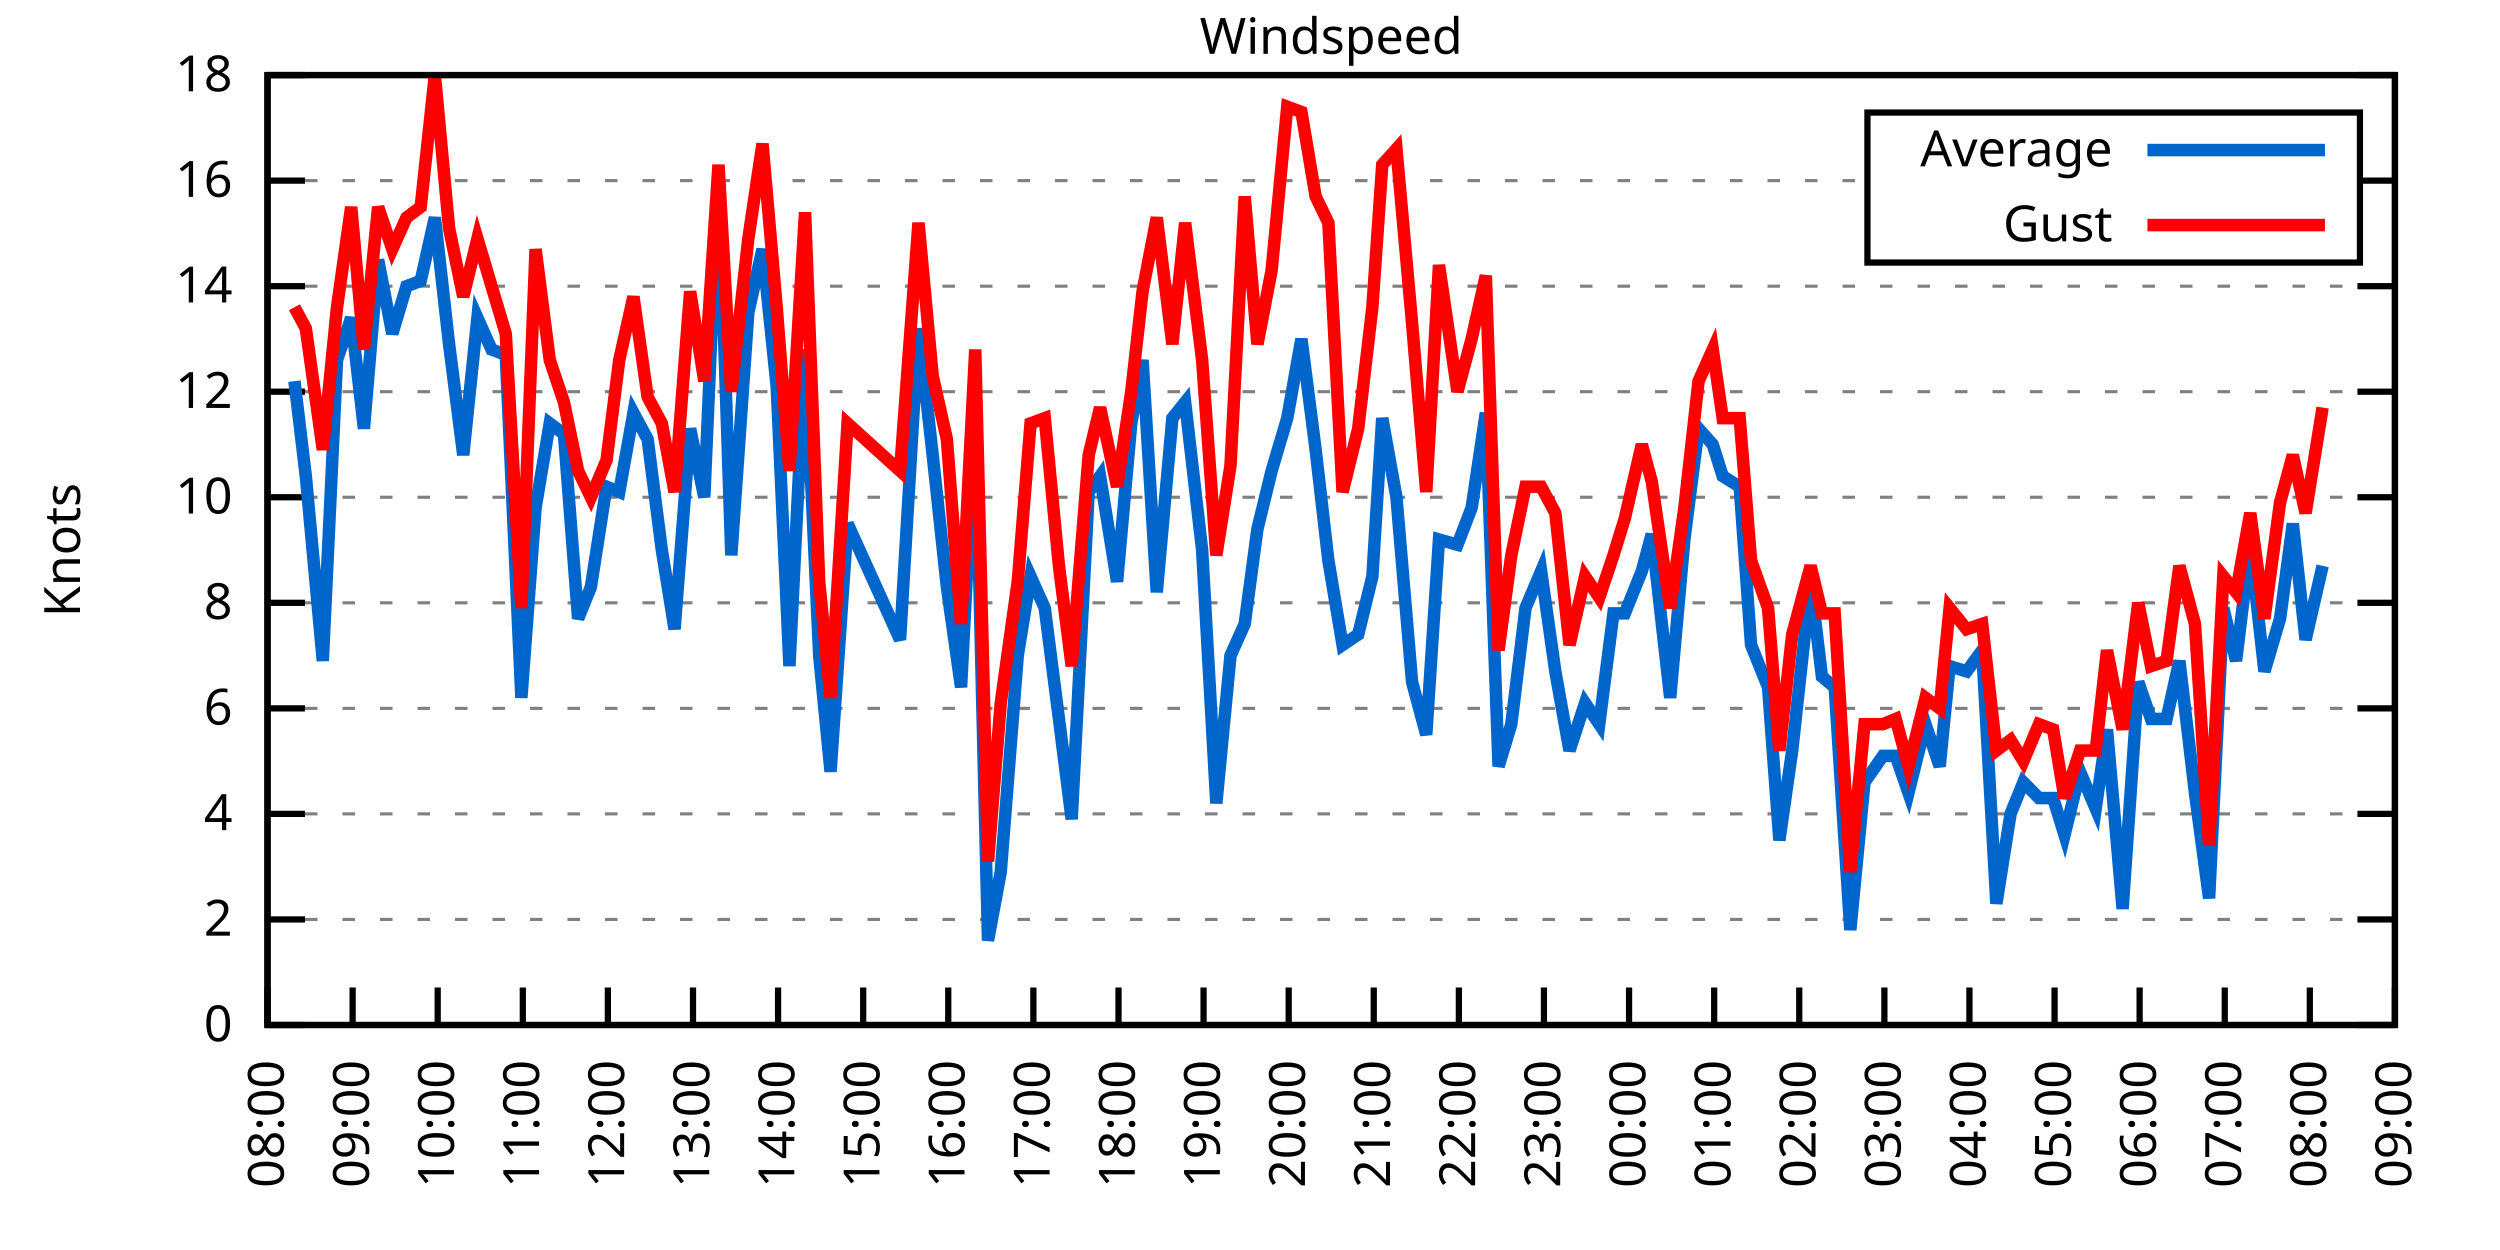
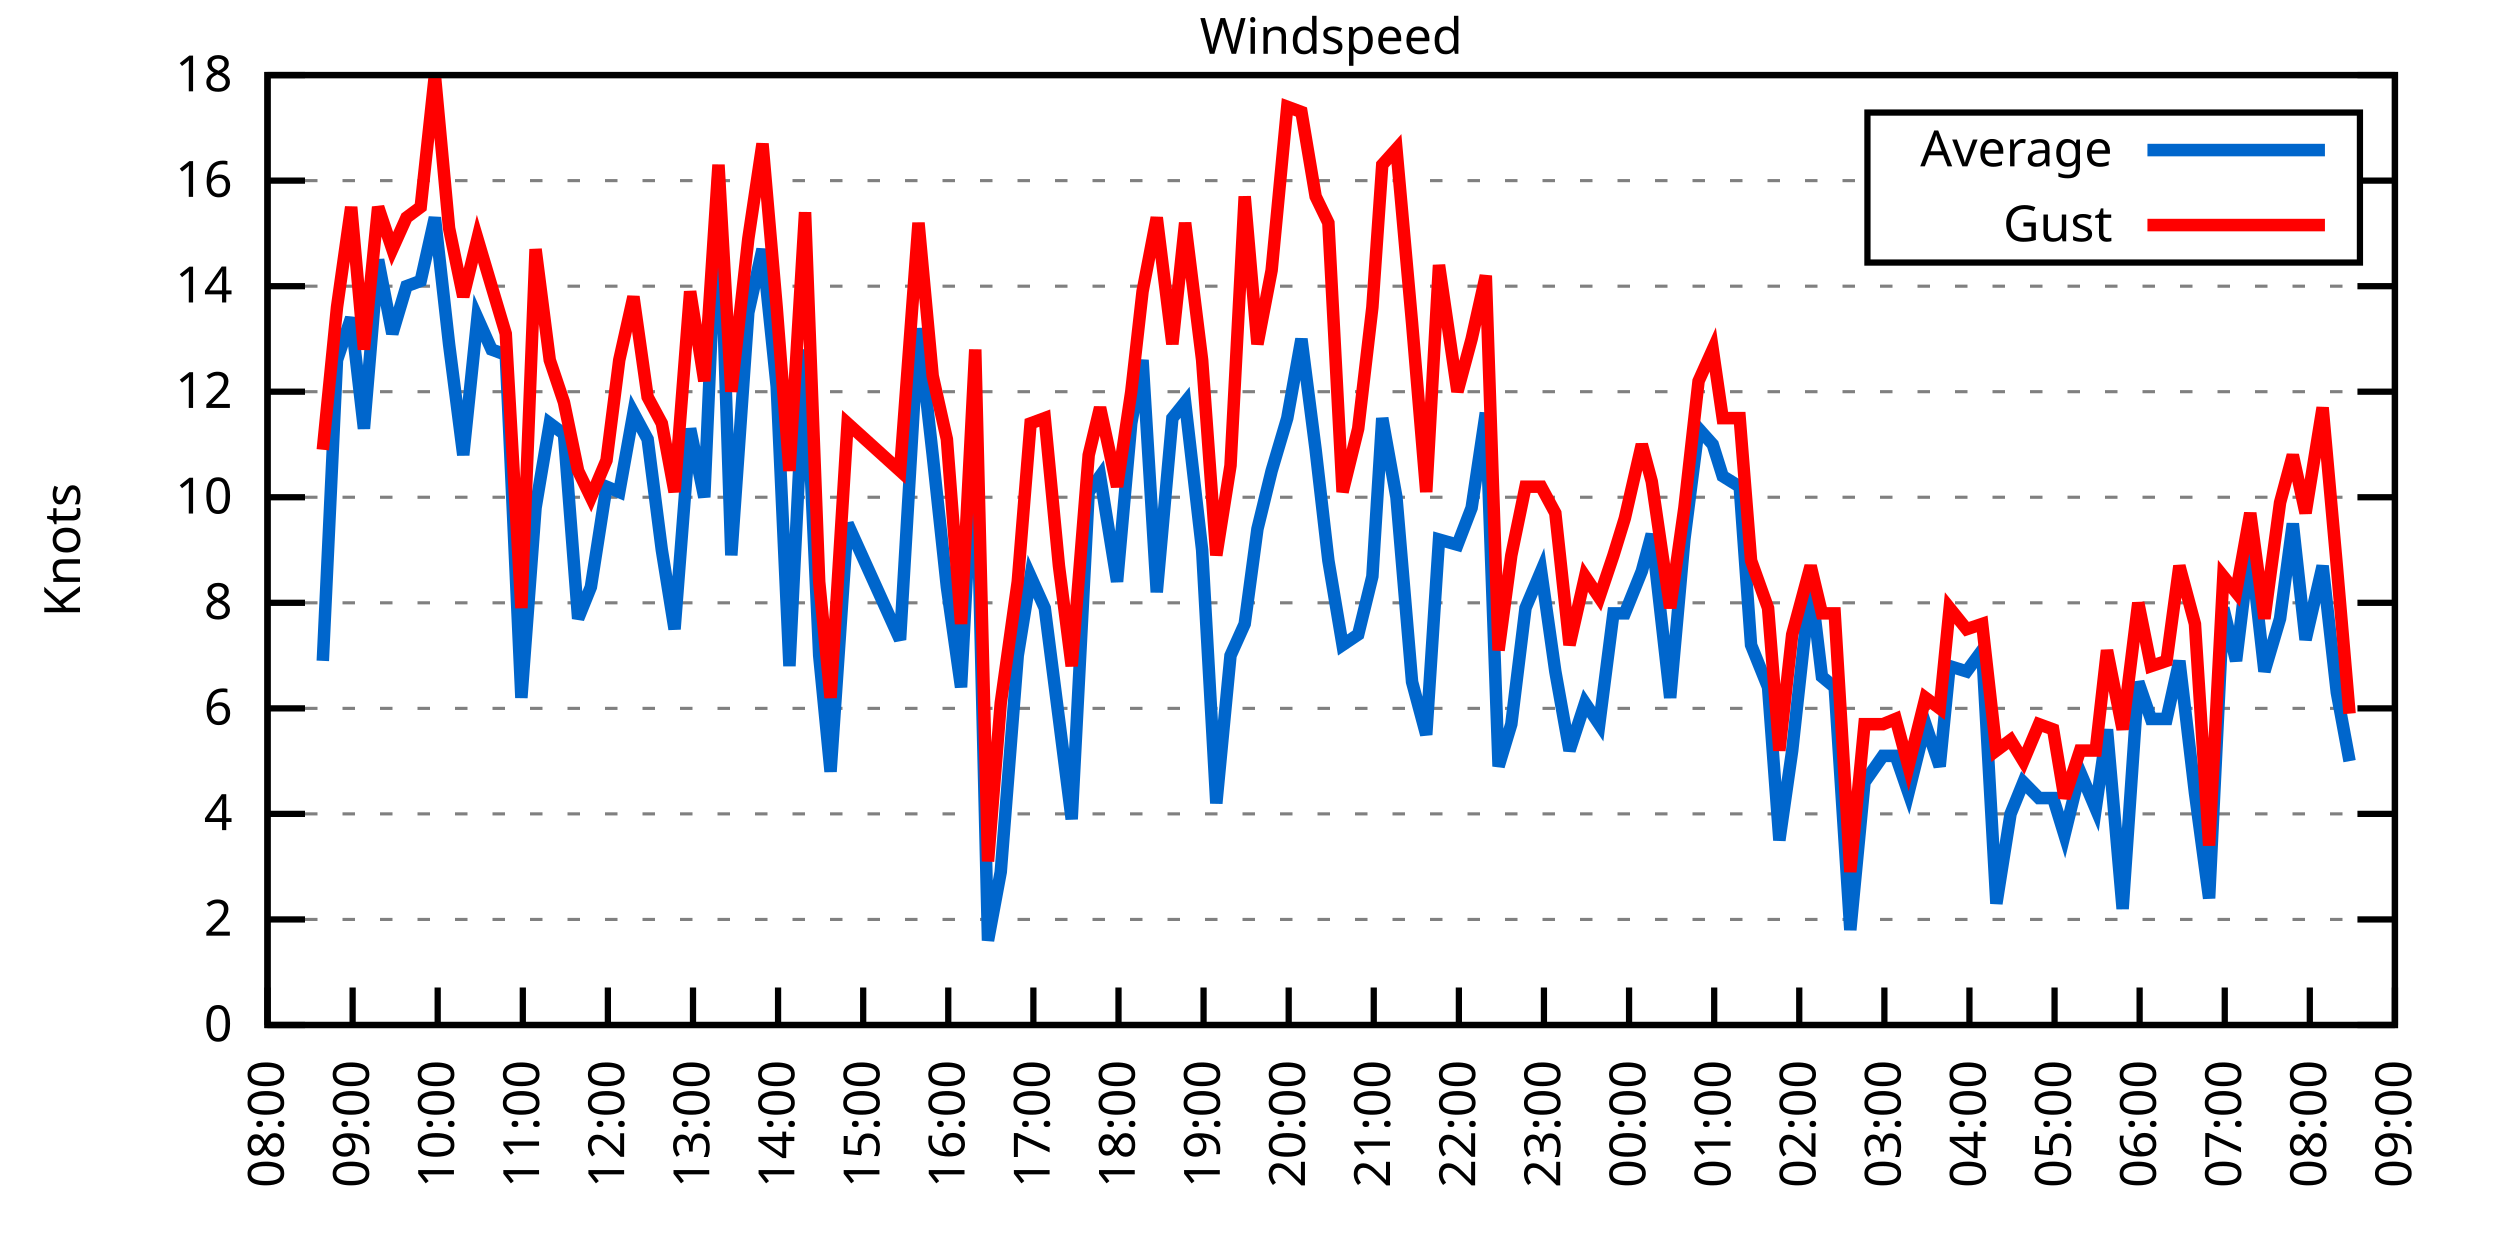
<svg xmlns="http://www.w3.org/2000/svg" xmlns:xlink="http://www.w3.org/1999/xlink" width="400" height="200" viewBox="0 0 400 200">
  <g id="gnuplot_canvas">
    <rect x="0" y="0" width="400" height="200" fill="none" />
    <defs>
      <circle id="gpDot" r="0.5" stroke-width="0.5" stroke="currentColor" />
      <path id="gpPt0" stroke-width="0.333" stroke="currentColor" d="M-1,0 h2 M0,-1 v2" />
      <path id="gpPt1" stroke-width="0.333" stroke="currentColor" d="M-1,-1 L1,1 M1,-1 L-1,1" />
      <path id="gpPt2" stroke-width="0.333" stroke="currentColor" d="M-1,0 L1,0 M0,-1 L0,1 M-1,-1 L1,1 M-1,1 L1,-1" />
      <rect id="gpPt3" stroke-width="0.333" stroke="currentColor" x="-1" y="-1" width="2" height="2" />
      <rect id="gpPt4" stroke-width="0.333" stroke="currentColor" fill="currentColor" x="-1" y="-1" width="2" height="2" />
      <circle id="gpPt5" stroke-width="0.333" stroke="currentColor" cx="0" cy="0" r="1" />
      <use xlink:href="#gpPt5" id="gpPt6" fill="currentColor" stroke="none" />
      <path id="gpPt7" stroke-width="0.333" stroke="currentColor" d="M0,-1.33 L-1.33,0.67 L1.33,0.67 z" />
      <use xlink:href="#gpPt7" id="gpPt8" fill="currentColor" stroke="none" />
      <use xlink:href="#gpPt7" id="gpPt9" stroke="currentColor" transform="rotate(180)" />
      <use xlink:href="#gpPt9" id="gpPt10" fill="currentColor" stroke="none" />
      <use xlink:href="#gpPt3" id="gpPt11" stroke="currentColor" transform="rotate(45)" />
      <use xlink:href="#gpPt11" id="gpPt12" fill="currentColor" stroke="none" />
      <path id="gpPt13" stroke-width="0.333" stroke="currentColor" d="M0,1.330 L1.265,0.411 L0.782,-1.067 L-0.782,-1.076 L-1.265,0.411 z" />
      <use xlink:href="#gpPt13" id="gpPt14" fill="currentColor" stroke="none" />
      <filter id="textbox" filterUnits="objectBoundingBox" x="0" y="0" height="1" width="1">
        <feFlood flood-color="white" flood-opacity="1" result="bgnd" />
        <feComposite in="SourceGraphic" in2="bgnd" operator="atop" />
      </filter>
      <filter id="greybox" filterUnits="objectBoundingBox" x="0" y="0" height="1" width="1">
        <feFlood flood-color="lightgrey" flood-opacity="1" result="grey" />
        <feComposite in="SourceGraphic" in2="grey" operator="atop" />
      </filter>
    </defs>
    <g fill="none" color="white" stroke="currentColor" stroke-width="1.00" stroke-linecap="butt" stroke-linejoin="miter">
</g>
    <g fill="none" color="black" stroke="currentColor" stroke-width="1.00" stroke-linecap="butt" stroke-linejoin="miter">
      <g stroke="none" shape-rendering="crispEdges">
        <polygon fill="rgb(255, 255, 255)" points="42.80,164.00 383.18,164.00 383.18,12.02 42.80,12.02 " />
      </g>
    </g>
    <g fill="none" color="black" stroke="currentColor" stroke-width="1.00" stroke-linecap="butt" stroke-linejoin="miter">
</g>
    <g fill="none" color="black" stroke="black" stroke-width="0.50" stroke-linecap="butt" stroke-linejoin="miter">
</g>
    <g fill="none" color="gray" stroke="currentColor" stroke-width="0.50" stroke-linecap="butt" stroke-linejoin="miter">
      <path stroke="gray" stroke-dasharray="2,4" class="gridline" d="M42.80,164.00 L383.19,164.00  " />
    </g>
    <g fill="none" color="gray" stroke="gray" stroke-width="1.00" stroke-linecap="butt" stroke-linejoin="miter">
</g>
    <g fill="none" color="black" stroke="currentColor" stroke-width="1.00" stroke-linecap="butt" stroke-linejoin="miter">
      <path stroke="black" d="M42.80,164.00 L48.80,164.00 M383.19,164.00 L377.19,164.00  " />
      <g transform="translate(37.20,166.60)" stroke="none" fill="black" font-family="Sans" font-size="8.00" text-anchor="end">
        <text>
          <tspan font-family="Sans"> 0</tspan>
        </text>
      </g>
    </g>
    <g fill="none" color="black" stroke="currentColor" stroke-width="1.00" stroke-linecap="butt" stroke-linejoin="miter">
</g>
    <g fill="none" color="black" stroke="black" stroke-width="0.50" stroke-linecap="butt" stroke-linejoin="miter">
</g>
    <g fill="none" color="gray" stroke="currentColor" stroke-width="0.50" stroke-linecap="butt" stroke-linejoin="miter">
      <path stroke="gray" stroke-dasharray="2,4" class="gridline" d="M42.80,147.11 L383.19,147.11  " />
    </g>
    <g fill="none" color="gray" stroke="gray" stroke-width="1.00" stroke-linecap="butt" stroke-linejoin="miter">
</g>
    <g fill="none" color="black" stroke="currentColor" stroke-width="1.00" stroke-linecap="butt" stroke-linejoin="miter">
      <path stroke="black" d="M42.80,147.11 L48.80,147.11 M383.19,147.11 L377.19,147.11  " />
      <g transform="translate(37.20,149.71)" stroke="none" fill="black" font-family="Sans" font-size="8.00" text-anchor="end">
        <text>
          <tspan font-family="Sans"> 2</tspan>
        </text>
      </g>
    </g>
    <g fill="none" color="black" stroke="currentColor" stroke-width="1.00" stroke-linecap="butt" stroke-linejoin="miter">
</g>
    <g fill="none" color="black" stroke="black" stroke-width="0.50" stroke-linecap="butt" stroke-linejoin="miter">
</g>
    <g fill="none" color="gray" stroke="currentColor" stroke-width="0.50" stroke-linecap="butt" stroke-linejoin="miter">
      <path stroke="gray" stroke-dasharray="2,4" class="gridline" d="M42.80,130.22 L383.19,130.22  " />
    </g>
    <g fill="none" color="gray" stroke="gray" stroke-width="1.00" stroke-linecap="butt" stroke-linejoin="miter">
</g>
    <g fill="none" color="black" stroke="currentColor" stroke-width="1.00" stroke-linecap="butt" stroke-linejoin="miter">
      <path stroke="black" d="M42.80,130.22 L48.80,130.22 M383.19,130.22 L377.19,130.22  " />
      <g transform="translate(37.20,132.82)" stroke="none" fill="black" font-family="Sans" font-size="8.00" text-anchor="end">
        <text>
          <tspan font-family="Sans"> 4</tspan>
        </text>
      </g>
    </g>
    <g fill="none" color="black" stroke="currentColor" stroke-width="1.00" stroke-linecap="butt" stroke-linejoin="miter">
</g>
    <g fill="none" color="black" stroke="black" stroke-width="0.50" stroke-linecap="butt" stroke-linejoin="miter">
</g>
    <g fill="none" color="gray" stroke="currentColor" stroke-width="0.50" stroke-linecap="butt" stroke-linejoin="miter">
      <path stroke="gray" stroke-dasharray="2,4" class="gridline" d="M42.80,113.34 L383.19,113.34  " />
    </g>
    <g fill="none" color="gray" stroke="gray" stroke-width="1.00" stroke-linecap="butt" stroke-linejoin="miter">
</g>
    <g fill="none" color="black" stroke="currentColor" stroke-width="1.00" stroke-linecap="butt" stroke-linejoin="miter">
      <path stroke="black" d="M42.80,113.34 L48.80,113.34 M383.19,113.34 L377.19,113.34  " />
      <g transform="translate(37.20,115.94)" stroke="none" fill="black" font-family="Sans" font-size="8.00" text-anchor="end">
        <text>
          <tspan font-family="Sans"> 6</tspan>
        </text>
      </g>
    </g>
    <g fill="none" color="black" stroke="currentColor" stroke-width="1.00" stroke-linecap="butt" stroke-linejoin="miter">
</g>
    <g fill="none" color="black" stroke="black" stroke-width="0.50" stroke-linecap="butt" stroke-linejoin="miter">
</g>
    <g fill="none" color="gray" stroke="currentColor" stroke-width="0.50" stroke-linecap="butt" stroke-linejoin="miter">
      <path stroke="gray" stroke-dasharray="2,4" class="gridline" d="M42.80,96.45 L383.19,96.45  " />
    </g>
    <g fill="none" color="gray" stroke="gray" stroke-width="1.00" stroke-linecap="butt" stroke-linejoin="miter">
</g>
    <g fill="none" color="black" stroke="currentColor" stroke-width="1.00" stroke-linecap="butt" stroke-linejoin="miter">
      <path stroke="black" d="M42.80,96.45 L48.80,96.45 M383.19,96.45 L377.19,96.45  " />
      <g transform="translate(37.20,99.05)" stroke="none" fill="black" font-family="Sans" font-size="8.00" text-anchor="end">
        <text>
          <tspan font-family="Sans"> 8</tspan>
        </text>
      </g>
    </g>
    <g fill="none" color="black" stroke="currentColor" stroke-width="1.00" stroke-linecap="butt" stroke-linejoin="miter">
</g>
    <g fill="none" color="black" stroke="black" stroke-width="0.50" stroke-linecap="butt" stroke-linejoin="miter">
</g>
    <g fill="none" color="gray" stroke="currentColor" stroke-width="0.50" stroke-linecap="butt" stroke-linejoin="miter">
      <path stroke="gray" stroke-dasharray="2,4" class="gridline" d="M42.80,79.56 L383.19,79.56  " />
    </g>
    <g fill="none" color="gray" stroke="gray" stroke-width="1.00" stroke-linecap="butt" stroke-linejoin="miter">
</g>
    <g fill="none" color="black" stroke="currentColor" stroke-width="1.00" stroke-linecap="butt" stroke-linejoin="miter">
      <path stroke="black" d="M42.80,79.56 L48.80,79.56 M383.19,79.56 L377.19,79.56  " />
      <g transform="translate(37.20,82.16)" stroke="none" fill="black" font-family="Sans" font-size="8.00" text-anchor="end">
        <text>
          <tspan font-family="Sans"> 10</tspan>
        </text>
      </g>
    </g>
    <g fill="none" color="black" stroke="currentColor" stroke-width="1.00" stroke-linecap="butt" stroke-linejoin="miter">
</g>
    <g fill="none" color="black" stroke="black" stroke-width="0.50" stroke-linecap="butt" stroke-linejoin="miter">
</g>
    <g fill="none" color="gray" stroke="currentColor" stroke-width="0.50" stroke-linecap="butt" stroke-linejoin="miter">
      <path stroke="gray" stroke-dasharray="2,4" class="gridline" d="M42.80,62.67 L383.19,62.67  " />
    </g>
    <g fill="none" color="gray" stroke="gray" stroke-width="1.00" stroke-linecap="butt" stroke-linejoin="miter">
</g>
    <g fill="none" color="black" stroke="currentColor" stroke-width="1.00" stroke-linecap="butt" stroke-linejoin="miter">
      <path stroke="black" d="M42.80,62.67 L48.80,62.67 M383.19,62.67 L377.19,62.67  " />
      <g transform="translate(37.20,65.27)" stroke="none" fill="black" font-family="Sans" font-size="8.00" text-anchor="end">
        <text>
          <tspan font-family="Sans"> 12</tspan>
        </text>
      </g>
    </g>
    <g fill="none" color="black" stroke="currentColor" stroke-width="1.00" stroke-linecap="butt" stroke-linejoin="miter">
</g>
    <g fill="none" color="black" stroke="black" stroke-width="0.50" stroke-linecap="butt" stroke-linejoin="miter">
</g>
    <g fill="none" color="gray" stroke="currentColor" stroke-width="0.50" stroke-linecap="butt" stroke-linejoin="miter">
      <path stroke="gray" stroke-dasharray="2,4" class="gridline" d="M42.80,45.79 L383.19,45.79  " />
    </g>
    <g fill="none" color="gray" stroke="gray" stroke-width="1.00" stroke-linecap="butt" stroke-linejoin="miter">
</g>
    <g fill="none" color="black" stroke="currentColor" stroke-width="1.00" stroke-linecap="butt" stroke-linejoin="miter">
      <path stroke="black" d="M42.80,45.79 L48.80,45.79 M383.19,45.79 L377.19,45.79  " />
      <g transform="translate(37.20,48.39)" stroke="none" fill="black" font-family="Sans" font-size="8.00" text-anchor="end">
        <text>
          <tspan font-family="Sans"> 14</tspan>
        </text>
      </g>
    </g>
    <g fill="none" color="black" stroke="currentColor" stroke-width="1.00" stroke-linecap="butt" stroke-linejoin="miter">
</g>
    <g fill="none" color="black" stroke="black" stroke-width="0.50" stroke-linecap="butt" stroke-linejoin="miter">
</g>
    <g fill="none" color="gray" stroke="currentColor" stroke-width="0.50" stroke-linecap="butt" stroke-linejoin="miter">
      <path stroke="gray" stroke-dasharray="2,4" class="gridline" d="M42.80,28.90 L298.79,28.90 M377.59,28.90 L383.19,28.90  " />
    </g>
    <g fill="none" color="gray" stroke="gray" stroke-width="1.00" stroke-linecap="butt" stroke-linejoin="miter">
</g>
    <g fill="none" color="black" stroke="currentColor" stroke-width="1.00" stroke-linecap="butt" stroke-linejoin="miter">
      <path stroke="black" d="M42.80,28.90 L48.80,28.90 M383.19,28.90 L377.19,28.90  " />
      <g transform="translate(37.20,31.50)" stroke="none" fill="black" font-family="Sans" font-size="8.00" text-anchor="end">
        <text>
          <tspan font-family="Sans"> 16</tspan>
        </text>
      </g>
    </g>
    <g fill="none" color="black" stroke="currentColor" stroke-width="1.00" stroke-linecap="butt" stroke-linejoin="miter">
</g>
    <g fill="none" color="black" stroke="black" stroke-width="0.50" stroke-linecap="butt" stroke-linejoin="miter">
</g>
    <g fill="none" color="gray" stroke="currentColor" stroke-width="0.50" stroke-linecap="butt" stroke-linejoin="miter">
      <path stroke="gray" stroke-dasharray="2,4" class="gridline" d="M42.80,12.01 L383.19,12.01  " />
    </g>
    <g fill="none" color="gray" stroke="gray" stroke-width="1.00" stroke-linecap="butt" stroke-linejoin="miter">
</g>
    <g fill="none" color="black" stroke="currentColor" stroke-width="1.00" stroke-linecap="butt" stroke-linejoin="miter">
      <path stroke="black" d="M42.80,12.01 L48.80,12.01 M383.19,12.01 L377.19,12.01  " />
      <g transform="translate(37.20,14.61)" stroke="none" fill="black" font-family="Sans" font-size="8.00" text-anchor="end">
        <text>
          <tspan font-family="Sans"> 18</tspan>
        </text>
      </g>
    </g>
    <g fill="none" color="black" stroke="currentColor" stroke-width="1.00" stroke-linecap="butt" stroke-linejoin="miter">
      <path stroke="black" d="M42.80,164.00 L42.80,158.00  " />
      <g transform="translate(45.40,169.60) rotate(270.00)" stroke="none" fill="black" font-family="Sans" font-size="8.00" text-anchor="end">
        <text>
          <tspan font-family="Sans">08:00</tspan>
        </text>
      </g>
    </g>
    <g fill="none" color="black" stroke="currentColor" stroke-width="1.00" stroke-linecap="butt" stroke-linejoin="miter">
      <path stroke="black" d="M56.42,164.00 L56.42,158.00  " />
      <g transform="translate(59.02,169.60) rotate(270.00)" stroke="none" fill="black" font-family="Sans" font-size="8.00" text-anchor="end">
        <text>
          <tspan font-family="Sans">09:00</tspan>
        </text>
      </g>
    </g>
    <g fill="none" color="black" stroke="currentColor" stroke-width="1.00" stroke-linecap="butt" stroke-linejoin="miter">
      <path stroke="black" d="M70.03,164.00 L70.03,158.00  " />
      <g transform="translate(72.63,169.60) rotate(270.00)" stroke="none" fill="black" font-family="Sans" font-size="8.00" text-anchor="end">
        <text>
          <tspan font-family="Sans">10:00</tspan>
        </text>
      </g>
    </g>
    <g fill="none" color="black" stroke="currentColor" stroke-width="1.00" stroke-linecap="butt" stroke-linejoin="miter">
      <path stroke="black" d="M83.65,164.00 L83.65,158.00  " />
      <g transform="translate(86.25,169.60) rotate(270.00)" stroke="none" fill="black" font-family="Sans" font-size="8.00" text-anchor="end">
        <text>
          <tspan font-family="Sans">11:00</tspan>
        </text>
      </g>
    </g>
    <g fill="none" color="black" stroke="currentColor" stroke-width="1.00" stroke-linecap="butt" stroke-linejoin="miter">
      <path stroke="black" d="M97.26,164.00 L97.26,158.00  " />
      <g transform="translate(99.86,169.60) rotate(270.00)" stroke="none" fill="black" font-family="Sans" font-size="8.00" text-anchor="end">
        <text>
          <tspan font-family="Sans">12:00</tspan>
        </text>
      </g>
    </g>
    <g fill="none" color="black" stroke="currentColor" stroke-width="1.00" stroke-linecap="butt" stroke-linejoin="miter">
      <path stroke="black" d="M110.88,164.00 L110.88,158.00  " />
      <g transform="translate(113.48,169.60) rotate(270.00)" stroke="none" fill="black" font-family="Sans" font-size="8.00" text-anchor="end">
        <text>
          <tspan font-family="Sans">13:00</tspan>
        </text>
      </g>
    </g>
    <g fill="none" color="black" stroke="currentColor" stroke-width="1.00" stroke-linecap="butt" stroke-linejoin="miter">
      <path stroke="black" d="M124.49,164.00 L124.49,158.00  " />
      <g transform="translate(127.09,169.60) rotate(270.00)" stroke="none" fill="black" font-family="Sans" font-size="8.00" text-anchor="end">
        <text>
          <tspan font-family="Sans">14:00</tspan>
        </text>
      </g>
    </g>
    <g fill="none" color="black" stroke="currentColor" stroke-width="1.00" stroke-linecap="butt" stroke-linejoin="miter">
      <path stroke="black" d="M138.11,164.00 L138.11,158.00  " />
      <g transform="translate(140.71,169.60) rotate(270.00)" stroke="none" fill="black" font-family="Sans" font-size="8.00" text-anchor="end">
        <text>
          <tspan font-family="Sans">15:00</tspan>
        </text>
      </g>
    </g>
    <g fill="none" color="black" stroke="currentColor" stroke-width="1.00" stroke-linecap="butt" stroke-linejoin="miter">
      <path stroke="black" d="M151.72,164.00 L151.72,158.00  " />
      <g transform="translate(154.32,169.60) rotate(270.00)" stroke="none" fill="black" font-family="Sans" font-size="8.00" text-anchor="end">
        <text>
          <tspan font-family="Sans">16:00</tspan>
        </text>
      </g>
    </g>
    <g fill="none" color="black" stroke="currentColor" stroke-width="1.00" stroke-linecap="butt" stroke-linejoin="miter">
      <path stroke="black" d="M165.34,164.00 L165.34,158.00  " />
      <g transform="translate(167.94,169.60) rotate(270.00)" stroke="none" fill="black" font-family="Sans" font-size="8.00" text-anchor="end">
        <text>
          <tspan font-family="Sans">17:00</tspan>
        </text>
      </g>
    </g>
    <g fill="none" color="black" stroke="currentColor" stroke-width="1.00" stroke-linecap="butt" stroke-linejoin="miter">
      <path stroke="black" d="M178.96,164.00 L178.96,158.00  " />
      <g transform="translate(181.56,169.60) rotate(270.00)" stroke="none" fill="black" font-family="Sans" font-size="8.00" text-anchor="end">
        <text>
          <tspan font-family="Sans">18:00</tspan>
        </text>
      </g>
    </g>
    <g fill="none" color="black" stroke="currentColor" stroke-width="1.00" stroke-linecap="butt" stroke-linejoin="miter">
      <path stroke="black" d="M192.57,164.00 L192.57,158.00  " />
      <g transform="translate(195.17,169.60) rotate(270.00)" stroke="none" fill="black" font-family="Sans" font-size="8.00" text-anchor="end">
        <text>
          <tspan font-family="Sans">19:00</tspan>
        </text>
      </g>
    </g>
    <g fill="none" color="black" stroke="currentColor" stroke-width="1.00" stroke-linecap="butt" stroke-linejoin="miter">
      <path stroke="black" d="M206.19,164.00 L206.19,158.00  " />
      <g transform="translate(208.79,169.60) rotate(270.00)" stroke="none" fill="black" font-family="Sans" font-size="8.00" text-anchor="end">
        <text>
          <tspan font-family="Sans">20:00</tspan>
        </text>
      </g>
    </g>
    <g fill="none" color="black" stroke="currentColor" stroke-width="1.00" stroke-linecap="butt" stroke-linejoin="miter">
      <path stroke="black" d="M219.80,164.00 L219.80,158.00  " />
      <g transform="translate(222.40,169.60) rotate(270.00)" stroke="none" fill="black" font-family="Sans" font-size="8.00" text-anchor="end">
        <text>
          <tspan font-family="Sans">21:00</tspan>
        </text>
      </g>
    </g>
    <g fill="none" color="black" stroke="currentColor" stroke-width="1.00" stroke-linecap="butt" stroke-linejoin="miter">
      <path stroke="black" d="M233.42,164.00 L233.42,158.00  " />
      <g transform="translate(236.02,169.60) rotate(270.00)" stroke="none" fill="black" font-family="Sans" font-size="8.00" text-anchor="end">
        <text>
          <tspan font-family="Sans">22:00</tspan>
        </text>
      </g>
    </g>
    <g fill="none" color="black" stroke="currentColor" stroke-width="1.00" stroke-linecap="butt" stroke-linejoin="miter">
      <path stroke="black" d="M247.03,164.00 L247.03,158.00  " />
      <g transform="translate(249.63,169.60) rotate(270.00)" stroke="none" fill="black" font-family="Sans" font-size="8.00" text-anchor="end">
        <text>
          <tspan font-family="Sans">23:00</tspan>
        </text>
      </g>
    </g>
    <g fill="none" color="black" stroke="currentColor" stroke-width="1.00" stroke-linecap="butt" stroke-linejoin="miter">
      <path stroke="black" d="M260.65,164.00 L260.65,158.00  " />
      <g transform="translate(263.25,169.60) rotate(270.00)" stroke="none" fill="black" font-family="Sans" font-size="8.00" text-anchor="end">
        <text>
          <tspan font-family="Sans">00:00</tspan>
        </text>
      </g>
    </g>
    <g fill="none" color="black" stroke="currentColor" stroke-width="1.00" stroke-linecap="butt" stroke-linejoin="miter">
      <path stroke="black" d="M274.27,164.00 L274.27,158.00  " />
      <g transform="translate(276.87,169.60) rotate(270.00)" stroke="none" fill="black" font-family="Sans" font-size="8.00" text-anchor="end">
        <text>
          <tspan font-family="Sans">01:00</tspan>
        </text>
      </g>
    </g>
    <g fill="none" color="black" stroke="currentColor" stroke-width="1.00" stroke-linecap="butt" stroke-linejoin="miter">
      <path stroke="black" d="M287.88,164.00 L287.88,158.00  " />
      <g transform="translate(290.48,169.60) rotate(270.00)" stroke="none" fill="black" font-family="Sans" font-size="8.00" text-anchor="end">
        <text>
          <tspan font-family="Sans">02:00</tspan>
        </text>
      </g>
    </g>
    <g fill="none" color="black" stroke="currentColor" stroke-width="1.00" stroke-linecap="butt" stroke-linejoin="miter">
      <path stroke="black" d="M301.50,164.00 L301.50,158.00  " />
      <g transform="translate(304.10,169.60) rotate(270.00)" stroke="none" fill="black" font-family="Sans" font-size="8.00" text-anchor="end">
        <text>
          <tspan font-family="Sans">03:00</tspan>
        </text>
      </g>
    </g>
    <g fill="none" color="black" stroke="currentColor" stroke-width="1.00" stroke-linecap="butt" stroke-linejoin="miter">
      <path stroke="black" d="M315.11,164.00 L315.11,158.00  " />
      <g transform="translate(317.71,169.60) rotate(270.00)" stroke="none" fill="black" font-family="Sans" font-size="8.00" text-anchor="end">
        <text>
          <tspan font-family="Sans">04:00</tspan>
        </text>
      </g>
    </g>
    <g fill="none" color="black" stroke="currentColor" stroke-width="1.00" stroke-linecap="butt" stroke-linejoin="miter">
      <path stroke="black" d="M328.73,164.00 L328.73,158.00  " />
      <g transform="translate(331.33,169.60) rotate(270.00)" stroke="none" fill="black" font-family="Sans" font-size="8.00" text-anchor="end">
        <text>
          <tspan font-family="Sans">05:00</tspan>
        </text>
      </g>
    </g>
    <g fill="none" color="black" stroke="currentColor" stroke-width="1.00" stroke-linecap="butt" stroke-linejoin="miter">
      <path stroke="black" d="M342.34,164.00 L342.34,158.00  " />
      <g transform="translate(344.94,169.60) rotate(270.00)" stroke="none" fill="black" font-family="Sans" font-size="8.00" text-anchor="end">
        <text>
          <tspan font-family="Sans">06:00</tspan>
        </text>
      </g>
    </g>
    <g fill="none" color="black" stroke="currentColor" stroke-width="1.00" stroke-linecap="butt" stroke-linejoin="miter">
      <path stroke="black" d="M355.96,164.00 L355.96,158.00  " />
      <g transform="translate(358.56,169.60) rotate(270.00)" stroke="none" fill="black" font-family="Sans" font-size="8.00" text-anchor="end">
        <text>
          <tspan font-family="Sans">07:00</tspan>
        </text>
      </g>
    </g>
    <g fill="none" color="black" stroke="currentColor" stroke-width="1.00" stroke-linecap="butt" stroke-linejoin="miter">
      <path stroke="black" d="M369.57,164.00 L369.57,158.00  " />
      <g transform="translate(372.17,169.60) rotate(270.00)" stroke="none" fill="black" font-family="Sans" font-size="8.00" text-anchor="end">
        <text>
          <tspan font-family="Sans">08:00</tspan>
        </text>
      </g>
    </g>
    <g fill="none" color="black" stroke="currentColor" stroke-width="1.00" stroke-linecap="butt" stroke-linejoin="miter">
      <path stroke="black" d="M383.19,164.00 L383.19,158.00  " />
      <g transform="translate(385.79,169.60) rotate(270.00)" stroke="none" fill="black" font-family="Sans" font-size="8.00" text-anchor="end">
        <text>
          <tspan font-family="Sans">09:00</tspan>
        </text>
      </g>
    </g>
    <g fill="none" color="black" stroke="currentColor" stroke-width="1.00" stroke-linecap="butt" stroke-linejoin="miter">
</g>
    <g fill="none" color="black" stroke="currentColor" stroke-width="1.00" stroke-linecap="butt" stroke-linejoin="miter">
      <path stroke="black" d="M42.80,12.01 L42.80,164.00 L383.19,164.00 L383.19,12.01 L42.80,12.01 Z  " />
    </g>
    <g fill="none" color="black" stroke="currentColor" stroke-width="1.00" stroke-linecap="butt" stroke-linejoin="miter">
</g>
    <g fill="none" color="black" stroke="currentColor" stroke-width="1.00" stroke-linecap="butt" stroke-linejoin="miter">
      <path stroke="black" d="M298.79,42.01 L298.79,18.01 L377.59,18.01 L377.59,42.01 L298.79,42.01 Z  " />
    </g>
    <g id="Windspeed_plot_1">
      <g fill="none" color="white" stroke="black" stroke-width="2.00" stroke-linecap="butt" stroke-linejoin="miter">
</g>
      <g fill="none" color="black" stroke="currentColor" stroke-width="2.00" stroke-linecap="butt" stroke-linejoin="miter">
        <g transform="translate(337.99,26.61)" stroke="none" fill="black" font-family="Sans" font-size="8.00" text-anchor="end">
          <text>
            <tspan font-family="Sans">Average</tspan>
          </text>
        </g>
      </g>
      <g fill="none" color="black" stroke="currentColor" stroke-width="2.00" stroke-linecap="butt" stroke-linejoin="miter">
-         <path stroke="rgb(  0, 102, 204)" d="M343.59,24.01 L371.99,24.01 M47.11,60.98 L48.93,76.18 L51.65,105.74 L53.92,57.61 L56.19,50.85 L58.23,68.58   L60.50,41.56 L62.77,53.39 L65.04,45.79 L67.31,44.94 L69.58,34.81 L71.85,55.07 L74.12,72.81 L76.39,50.85   L78.65,55.92 L80.92,56.76 L83.42,111.65 L85.69,81.25 L87.96,67.74 L90.23,69.43 L92.50,98.98 L94.54,93.92   L97.04,77.87 L99.08,78.72 L101.35,66.05 L103.62,70.27 L105.89,88.00 L107.93,100.67 L110.42,68.58 L112.69,79.56   L114.96,27.21 L117.01,88.85 L119.73,50.01 L122.00,39.87 L124.27,61.83 L126.31,106.58 L128.81,55.92 L131.07,104.89   L132.89,123.47 L135.61,83.78 L144.01,102.36 L146.96,52.54 L149.23,72.81 L151.50,93.92 L153.77,109.96 L156.04,66.05   L158.08,150.49 L160.12,139.51 L162.84,104.89 L164.89,92.23 L167.16,97.29 L169.43,115.03 L171.47,131.07 L174.19,78.72   L176.01,76.18 L178.73,93.07 L181.00,67.74 L182.81,57.61 L185.08,94.76 L187.58,66.90 L189.62,64.36 L192.34,88.00   L194.61,128.54 L196.88,104.89 L199.15,99.83 L201.19,84.63 L203.46,75.34 L205.96,66.90 L208.23,54.23 L210.50,71.96   L212.54,89.69 L214.81,103.20 L217.31,101.52 L219.58,92.23 L221.16,66.90 L223.43,79.56 L225.93,109.11 L228.20,117.56   L230.24,86.32 L233.19,87.16 L235.46,81.25 L237.73,66.05 L239.77,122.62 L241.81,115.87 L244.08,97.29 L246.58,91.38   L248.85,107.43 L251.12,120.09 L253.61,112.49 L255.88,115.87 L258.15,98.14 L259.97,98.14 L262.69,91.38 L264.28,85.47   L267.23,111.65 L269.50,86.32 L271.77,68.58 L274.04,71.12 L275.63,76.18 L278.35,77.87 L280.17,103.20 L282.89,109.96   L284.70,134.45 L286.75,120.09 L289.70,93.07 L291.51,108.27 L293.55,109.96 L296.05,148.80 L298.32,125.16 L301.27,120.94   L303.31,120.94 L305.35,126.85 L308.08,115.87 L310.35,122.62 L311.94,106.58 L314.66,107.43 L317.15,104.05 L319.42,144.58   L321.69,130.22 L323.74,125.16 L326.23,127.69 L328.50,127.69 L330.32,133.60 L332.81,123.47 L335.31,129.38 L337.12,116.71   L339.62,145.42 L342.12,109.11 L344.16,115.03 L346.65,115.03 L348.70,105.74 L351.19,126.85 L353.46,143.73 L355.73,97.29   L357.77,105.74 L360.04,87.16 L362.31,107.43 L364.81,98.98 L366.85,83.78 L368.89,102.36 L371.62,90.54  " />
+         <path stroke="rgb(  0, 102, 204)" d="M343.59,24.01 L371.99,24.01 M51.65,105.74 L53.92,57.61 L56.19,50.85 L58.23,68.58 L60.50,41.56 L62.77,53.39   L65.04,45.79 L67.31,44.94 L69.58,34.81 L71.85,55.07 L74.12,72.81 L76.39,50.85 L78.65,55.92 L80.92,56.76   L83.42,111.65 L85.69,81.25 L87.96,67.74 L90.23,69.43 L92.50,98.98 L94.54,93.92 L97.04,77.87 L99.08,78.72   L101.35,66.05 L103.62,70.27 L105.89,88.00 L107.93,100.67 L110.42,68.58 L112.69,79.56 L114.96,27.21 L117.01,88.85   L119.73,50.01 L122.00,39.87 L124.27,61.83 L126.31,106.58 L128.81,55.92 L131.07,104.89 L132.89,123.47 L135.61,83.78   L144.01,102.36 L146.96,52.54 L149.23,72.81 L151.50,93.92 L153.77,109.96 L156.04,66.05 L158.08,150.49 L160.12,139.51   L162.84,104.89 L164.89,92.23 L167.16,97.29 L169.43,115.03 L171.47,131.07 L174.19,78.72 L176.01,76.18 L178.73,93.07   L181.00,67.74 L182.81,57.61 L185.08,94.76 L187.58,66.90 L189.62,64.36 L192.34,88.00 L194.61,128.54 L196.88,104.89   L199.15,99.83 L201.19,84.63 L203.46,75.34 L205.96,66.90 L208.23,54.23 L210.50,71.96 L212.54,89.69 L214.81,103.20   L217.31,101.52 L219.58,92.23 L221.16,66.90 L223.43,79.56 L225.93,109.11 L228.20,117.56 L230.24,86.32 L233.19,87.16   L235.46,81.25 L237.73,66.05 L239.77,122.62 L241.81,115.87 L244.08,97.29 L246.58,91.38 L248.85,107.43 L251.12,120.09   L253.61,112.49 L255.88,115.87 L258.15,98.14 L259.97,98.14 L262.69,91.38 L264.28,85.47 L267.23,111.65 L269.50,86.32   L271.77,68.58 L274.04,71.12 L275.63,76.18 L278.35,77.87 L280.17,103.20 L282.89,109.96 L284.70,134.45 L286.75,120.09   L289.70,93.07 L291.51,108.27 L293.55,109.96 L296.05,148.80 L298.32,125.16 L301.27,120.94 L303.31,120.94 L305.35,126.85   L308.08,115.87 L310.35,122.62 L311.94,106.58 L314.66,107.43 L317.15,104.05 L319.42,144.58 L321.69,130.22 L323.74,125.16   L326.23,127.69 L328.50,127.69 L330.32,133.60 L332.81,123.47 L335.31,129.38 L337.12,116.71 L339.62,145.42 L342.12,109.11   L344.16,115.03 L346.65,115.03 L348.70,105.74 L351.19,126.85 L353.46,143.73 L355.73,97.29 L357.77,105.74 L360.04,87.16   L362.31,107.43 L364.81,98.98 L366.85,83.78 L368.89,102.36 L371.62,90.54 L373.89,110.80 L375.93,121.78  " />
      </g>
    </g>
    <g id="Windspeed_plot_2">
      <g fill="none" color="black" stroke="currentColor" stroke-width="2.00" stroke-linecap="butt" stroke-linejoin="miter">
        <g transform="translate(337.99,38.61)" stroke="none" fill="black" font-family="Sans" font-size="8.00" text-anchor="end">
          <text>
            <tspan font-family="Sans">Gust</tspan>
          </text>
        </g>
      </g>
      <g fill="none" color="black" stroke="currentColor" stroke-width="2.00" stroke-linecap="butt" stroke-linejoin="miter">
-         <path stroke="rgb(255,   0,   0)" d="M343.59,36.01 L371.99,36.01 M47.11,49.16 L48.93,52.54 L51.65,71.96 L53.92,49.16 L56.19,33.12 L58.23,55.92   L60.50,33.12 L62.77,39.87 L65.04,34.81 L67.31,33.12 L69.58,12.01 L71.85,36.50 L74.12,47.47 L76.39,38.19   L78.65,45.79 L80.92,53.39 L83.42,97.29 L85.69,39.87 L87.96,57.61 L90.23,64.36 L92.50,75.34 L94.54,79.56   L97.04,73.65 L99.08,57.61 L101.35,47.47 L103.62,63.52 L105.89,67.74 L107.93,78.72 L110.42,46.63 L112.69,60.98   L114.96,26.36 L117.01,62.67 L119.73,38.19 L122.00,22.99 L124.27,49.16 L126.31,75.34 L128.81,33.96 L131.07,93.07   L132.89,111.65 L135.61,67.74 L144.01,75.34 L146.96,35.65 L149.23,60.14 L151.50,70.27 L153.77,99.83 L156.04,55.92   L158.08,137.82 L160.12,112.49 L162.84,93.07 L164.89,67.74 L167.16,66.90 L169.43,90.54 L171.47,106.58 L174.19,72.81   L176.01,65.21 L178.73,77.87 L181.00,62.67 L182.81,46.63 L185.08,34.81 L187.58,55.07 L189.62,35.65 L192.34,57.61   L194.61,88.85 L196.88,74.49 L199.15,31.43 L201.19,55.07 L203.46,43.25 L205.96,17.08 L208.23,17.92 L210.50,31.43   L212.54,35.65 L214.81,78.72 L217.31,68.58 L219.58,49.16 L221.16,26.36 L223.43,23.83 L225.93,51.70 L228.20,78.72   L230.24,42.41 L233.19,62.67 L235.46,54.23 L237.73,44.10 L239.77,104.05 L241.81,88.85 L244.08,77.87 L246.58,77.87   L248.85,82.09 L251.12,103.20 L253.61,92.23 L255.88,95.60 L258.15,88.85 L259.97,82.94 L262.69,71.12 L264.28,77.03   L267.23,97.29 L269.50,81.25 L271.77,60.98 L274.04,55.92 L275.63,66.90 L278.35,66.90 L280.17,89.69 L282.89,97.29   L284.70,120.09 L286.75,101.52 L289.70,90.54 L291.51,98.14 L293.55,98.14 L296.05,139.51 L298.32,115.87 L301.27,115.87   L303.31,115.03 L305.35,122.62 L308.08,111.65 L310.35,113.34 L311.94,97.29 L314.66,100.67 L317.15,99.83 L319.42,120.09   L321.69,118.40 L323.74,121.78 L326.23,115.87 L328.50,116.71 L330.32,127.69 L332.81,120.09 L335.31,120.09 L337.12,104.05   L339.62,116.71 L342.12,96.45 L344.16,106.58 L346.65,105.74 L348.70,90.54 L351.19,99.83 L353.46,135.29 L355.73,92.23   L357.77,94.76 L360.04,82.09 L362.31,98.98 L364.81,80.41 L366.85,72.81 L368.89,82.09 L371.62,65.21  " />
+         <path stroke="rgb(255,   0,   0)" d="M343.59,36.01 L371.99,36.01 M51.65,71.96 L53.92,49.16 L56.19,33.12 L58.23,55.92 L60.50,33.12 L62.77,39.87   L65.04,34.81 L67.31,33.12 L69.58,12.01 L71.85,36.50 L74.12,47.47 L76.39,38.19 L78.65,45.79 L80.92,53.39   L83.42,97.29 L85.69,39.87 L87.96,57.61 L90.23,64.36 L92.50,75.34 L94.54,79.56 L97.04,73.65 L99.08,57.61   L101.35,47.47 L103.62,63.52 L105.89,67.74 L107.93,78.72 L110.42,46.63 L112.69,60.98 L114.96,26.36 L117.01,62.67   L119.73,38.19 L122.00,22.99 L124.27,49.16 L126.31,75.34 L128.81,33.96 L131.07,93.07 L132.89,111.65 L135.61,67.74   L144.01,75.34 L146.96,35.65 L149.23,60.14 L151.50,70.27 L153.77,99.83 L156.04,55.92 L158.08,137.82 L160.12,112.49   L162.84,93.07 L164.89,67.74 L167.16,66.90 L169.43,90.54 L171.47,106.58 L174.19,72.81 L176.01,65.21 L178.73,77.87   L181.00,62.67 L182.81,46.63 L185.08,34.81 L187.58,55.07 L189.62,35.65 L192.34,57.61 L194.61,88.85 L196.88,74.49   L199.15,31.43 L201.19,55.07 L203.46,43.25 L205.96,17.08 L208.23,17.92 L210.50,31.43 L212.54,35.65 L214.81,78.72   L217.31,68.58 L219.58,49.16 L221.16,26.36 L223.43,23.83 L225.93,51.70 L228.20,78.72 L230.24,42.41 L233.19,62.67   L235.46,54.23 L237.73,44.10 L239.77,104.05 L241.81,88.85 L244.08,77.87 L246.58,77.87 L248.85,82.09 L251.12,103.20   L253.61,92.23 L255.88,95.60 L258.15,88.85 L259.97,82.94 L262.69,71.12 L264.28,77.03 L267.23,97.29 L269.50,81.25   L271.77,60.98 L274.04,55.92 L275.63,66.90 L278.35,66.90 L280.17,89.69 L282.89,97.29 L284.70,120.09 L286.75,101.52   L289.70,90.54 L291.51,98.14 L293.55,98.14 L296.05,139.51 L298.32,115.87 L301.27,115.87 L303.31,115.03 L305.35,122.62   L308.08,111.65 L310.35,113.34 L311.94,97.29 L314.66,100.67 L317.15,99.83 L319.42,120.09 L321.69,118.40 L323.74,121.78   L326.23,115.87 L328.50,116.71 L330.32,127.69 L332.81,120.09 L335.31,120.09 L337.12,104.05 L339.62,116.71 L342.12,96.45   L344.16,106.58 L346.65,105.74 L348.70,90.54 L351.19,99.83 L353.46,135.29 L355.73,92.23 L357.77,94.76 L360.04,82.09   L362.31,98.98 L364.81,80.41 L366.85,72.81 L368.89,82.09 L371.62,65.21 L373.89,90.54 L375.93,114.18  " />
      </g>
    </g>
    <g fill="none" color="black" stroke="currentColor" stroke-width="2.00" stroke-linecap="butt" stroke-linejoin="miter">
</g>
    <g fill="none" color="black" stroke="black" stroke-width="1.00" stroke-linecap="butt" stroke-linejoin="miter">
</g>
    <g fill="none" color="black" stroke="currentColor" stroke-width="1.00" stroke-linecap="butt" stroke-linejoin="miter">
      <path stroke="black" d="M42.80,12.01 L42.80,164.00 L383.19,164.00 L383.19,12.01 L42.80,12.01 Z  " />
      <g transform="translate(12.80,88.01) rotate(270.00)" stroke="none" fill="black" font-family="Sans" font-size="8.00" text-anchor="middle">
        <text>
          <tspan font-family="Sans">Knots</tspan>
        </text>
      </g>
    </g>
    <g fill="none" color="black" stroke="currentColor" stroke-width="1.00" stroke-linecap="butt" stroke-linejoin="miter">
</g>
    <g fill="none" color="black" stroke="currentColor" stroke-width="1.00" stroke-linecap="butt" stroke-linejoin="miter">
      <g transform="translate(212.99,8.61)" stroke="none" fill="black" font-family="Sans" font-size="8.00" text-anchor="middle">
        <text>
          <tspan font-family="Sans">Windspeed</tspan>
        </text>
      </g>
    </g>
    <g fill="none" color="black" stroke="currentColor" stroke-width="1.00" stroke-linecap="butt" stroke-linejoin="miter">
</g>
  </g>
</svg>
